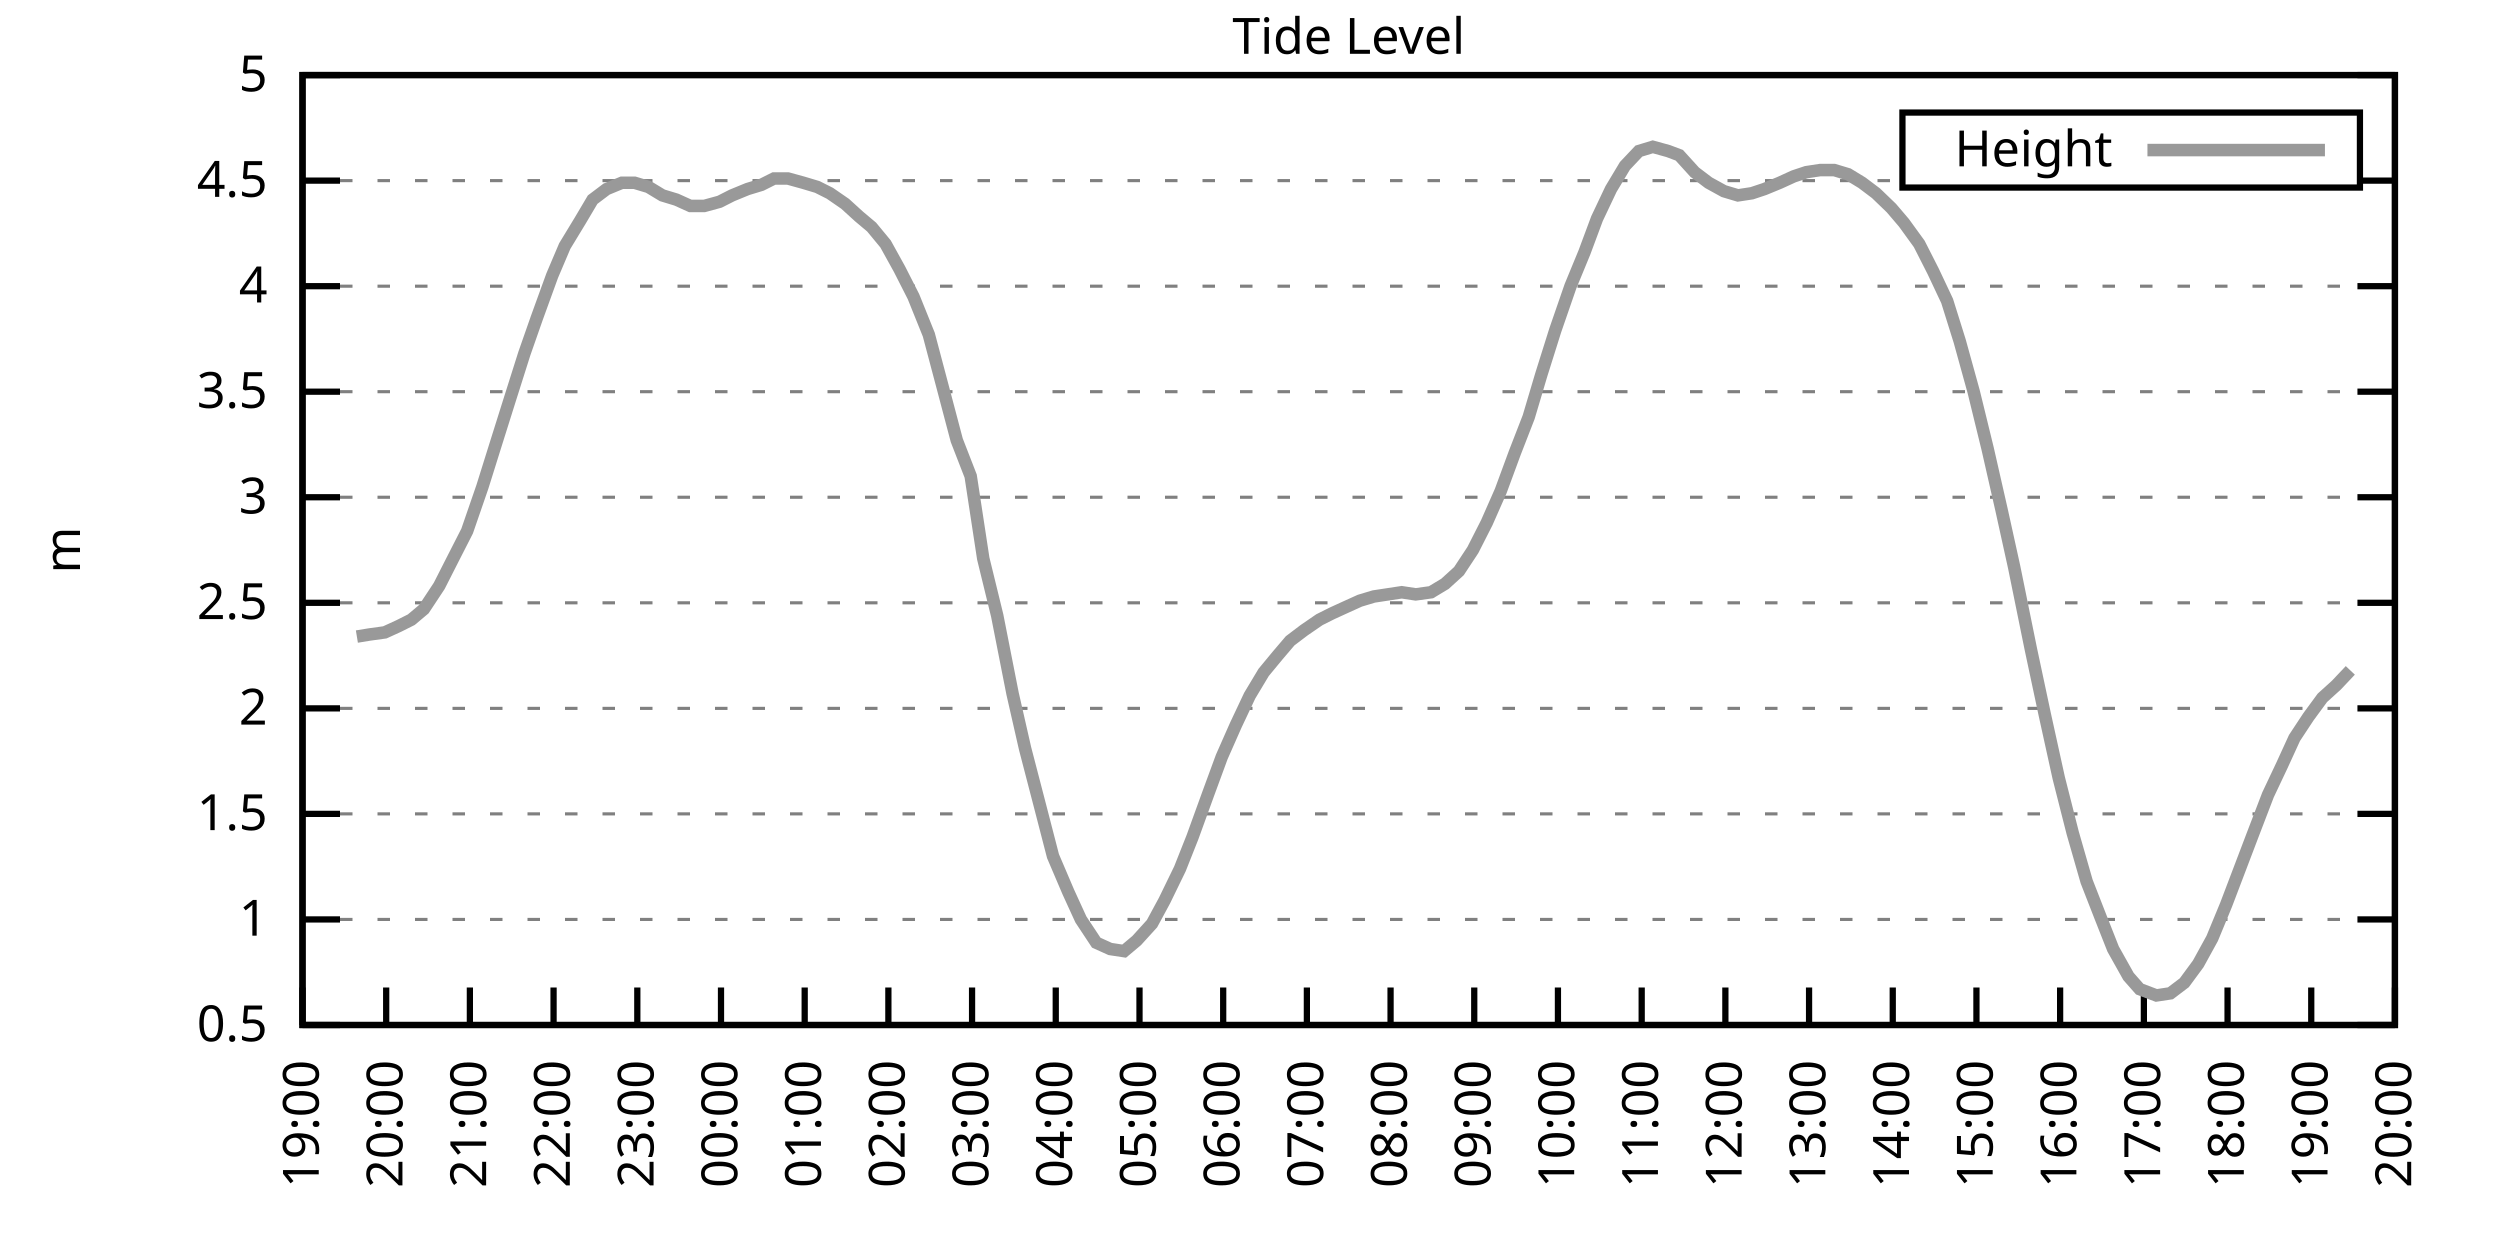
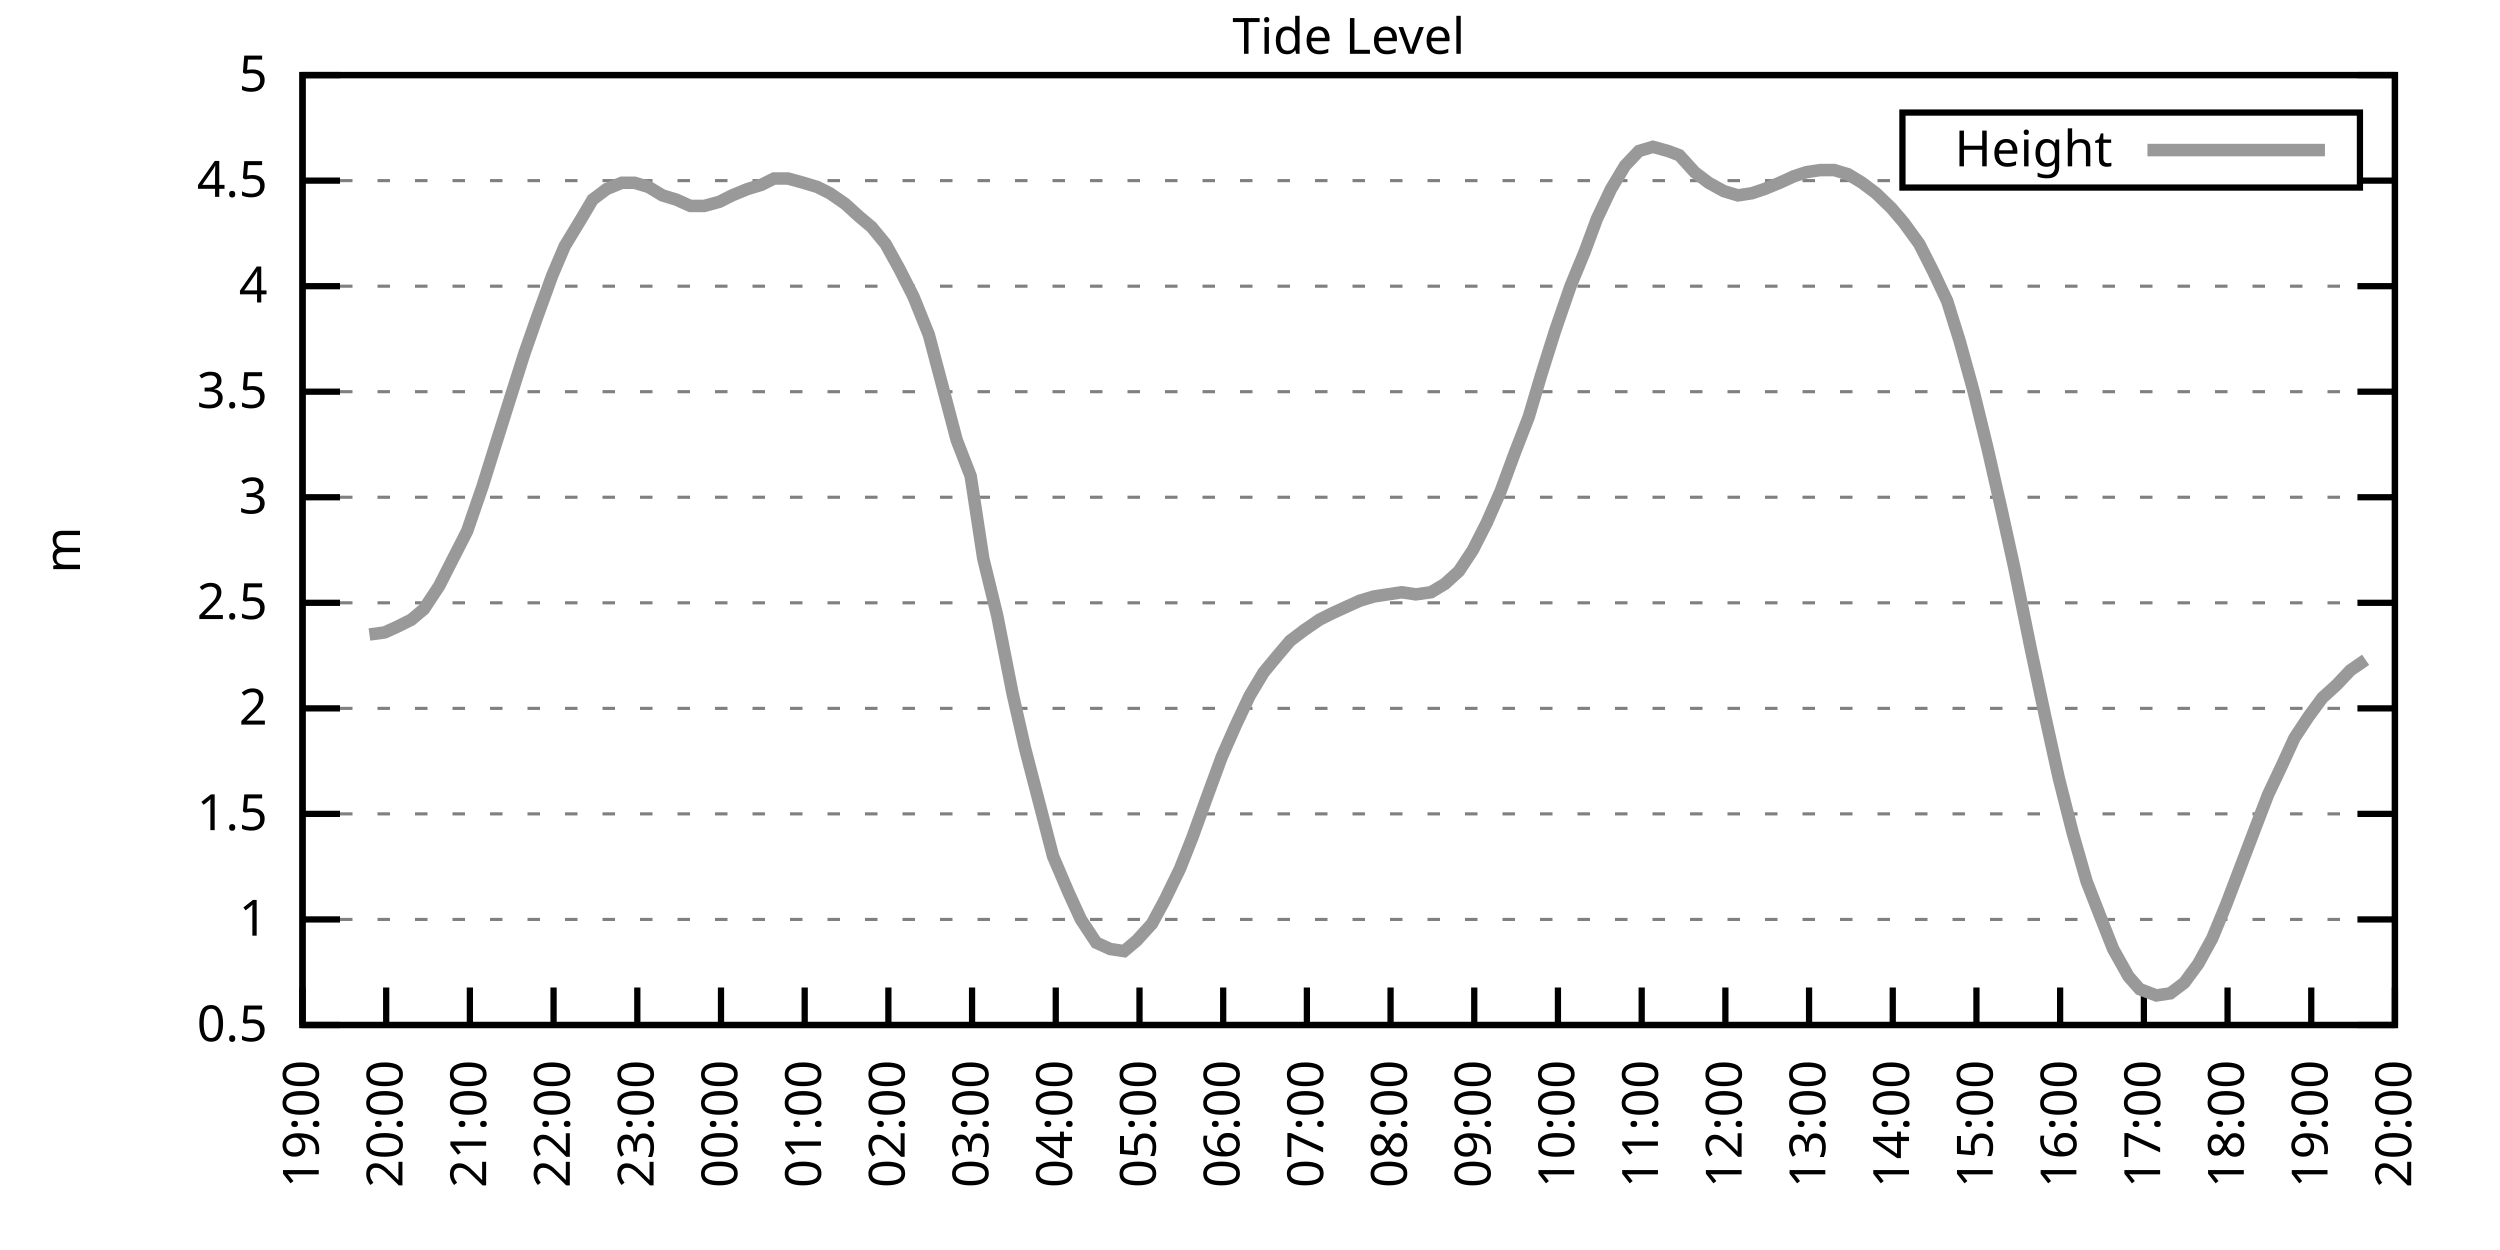
<svg xmlns="http://www.w3.org/2000/svg" xmlns:xlink="http://www.w3.org/1999/xlink" width="400" height="200" viewBox="0 0 400 200">
  <g id="gnuplot_canvas">
    <rect x="0" y="0" width="400" height="200" fill="none" />
    <defs>
      <circle id="gpDot" r="0.5" stroke-width="0.5" stroke="currentColor" />
      <path id="gpPt0" stroke-width="0.333" stroke="currentColor" d="M-1,0 h2 M0,-1 v2" />
      <path id="gpPt1" stroke-width="0.333" stroke="currentColor" d="M-1,-1 L1,1 M1,-1 L-1,1" />
      <path id="gpPt2" stroke-width="0.333" stroke="currentColor" d="M-1,0 L1,0 M0,-1 L0,1 M-1,-1 L1,1 M-1,1 L1,-1" />
      <rect id="gpPt3" stroke-width="0.333" stroke="currentColor" x="-1" y="-1" width="2" height="2" />
      <rect id="gpPt4" stroke-width="0.333" stroke="currentColor" fill="currentColor" x="-1" y="-1" width="2" height="2" />
      <circle id="gpPt5" stroke-width="0.333" stroke="currentColor" cx="0" cy="0" r="1" />
      <use xlink:href="#gpPt5" id="gpPt6" fill="currentColor" stroke="none" />
      <path id="gpPt7" stroke-width="0.333" stroke="currentColor" d="M0,-1.33 L-1.33,0.67 L1.33,0.67 z" />
      <use xlink:href="#gpPt7" id="gpPt8" fill="currentColor" stroke="none" />
      <use xlink:href="#gpPt7" id="gpPt9" stroke="currentColor" transform="rotate(180)" />
      <use xlink:href="#gpPt9" id="gpPt10" fill="currentColor" stroke="none" />
      <use xlink:href="#gpPt3" id="gpPt11" stroke="currentColor" transform="rotate(45)" />
      <use xlink:href="#gpPt11" id="gpPt12" fill="currentColor" stroke="none" />
      <path id="gpPt13" stroke-width="0.333" stroke="currentColor" d="M0,1.330 L1.265,0.411 L0.782,-1.067 L-0.782,-1.076 L-1.265,0.411 z" />
      <use xlink:href="#gpPt13" id="gpPt14" fill="currentColor" stroke="none" />
      <filter id="textbox" filterUnits="objectBoundingBox" x="0" y="0" height="1" width="1">
        <feFlood flood-color="white" flood-opacity="1" result="bgnd" />
        <feComposite in="SourceGraphic" in2="bgnd" operator="atop" />
      </filter>
      <filter id="greybox" filterUnits="objectBoundingBox" x="0" y="0" height="1" width="1">
        <feFlood flood-color="lightgrey" flood-opacity="1" result="grey" />
        <feComposite in="SourceGraphic" in2="grey" operator="atop" />
      </filter>
    </defs>
    <g fill="none" color="white" stroke="currentColor" stroke-width="1.00" stroke-linecap="butt" stroke-linejoin="miter">
</g>
    <g fill="none" color="black" stroke="currentColor" stroke-width="1.00" stroke-linecap="butt" stroke-linejoin="miter">
      <g stroke="none" shape-rendering="crispEdges">
        <polygon fill="rgb(255, 255, 255)" points="48.40,164.00 383.18,164.00 383.18,12.02 48.40,12.02 " />
      </g>
    </g>
    <g fill="none" color="black" stroke="currentColor" stroke-width="1.00" stroke-linecap="butt" stroke-linejoin="miter">
</g>
    <g fill="none" color="black" stroke="black" stroke-width="0.50" stroke-linecap="butt" stroke-linejoin="miter">
</g>
    <g fill="none" color="gray" stroke="currentColor" stroke-width="0.50" stroke-linecap="butt" stroke-linejoin="miter">
      <path stroke="gray" stroke-dasharray="2,4" class="gridline" d="M48.40,164.00 L383.19,164.00  " />
    </g>
    <g fill="none" color="gray" stroke="gray" stroke-width="1.00" stroke-linecap="butt" stroke-linejoin="miter">
</g>
    <g fill="none" color="black" stroke="currentColor" stroke-width="1.00" stroke-linecap="butt" stroke-linejoin="miter">
      <path stroke="black" d="M48.40,164.00 L54.40,164.00 M383.19,164.00 L377.19,164.00  " />
      <g transform="translate(42.80,166.60)" stroke="none" fill="black" font-family="Sans" font-size="8.00" text-anchor="end">
        <text>
          <tspan font-family="Sans"> 0.5</tspan>
        </text>
      </g>
    </g>
    <g fill="none" color="black" stroke="currentColor" stroke-width="1.00" stroke-linecap="butt" stroke-linejoin="miter">
</g>
    <g fill="none" color="black" stroke="black" stroke-width="0.50" stroke-linecap="butt" stroke-linejoin="miter">
</g>
    <g fill="none" color="gray" stroke="currentColor" stroke-width="0.50" stroke-linecap="butt" stroke-linejoin="miter">
      <path stroke="gray" stroke-dasharray="2,4" class="gridline" d="M48.40,147.11 L383.19,147.11  " />
    </g>
    <g fill="none" color="gray" stroke="gray" stroke-width="1.00" stroke-linecap="butt" stroke-linejoin="miter">
</g>
    <g fill="none" color="black" stroke="currentColor" stroke-width="1.00" stroke-linecap="butt" stroke-linejoin="miter">
      <path stroke="black" d="M48.40,147.11 L54.40,147.11 M383.19,147.11 L377.19,147.11  " />
      <g transform="translate(42.80,149.71)" stroke="none" fill="black" font-family="Sans" font-size="8.00" text-anchor="end">
        <text>
          <tspan font-family="Sans"> 1</tspan>
        </text>
      </g>
    </g>
    <g fill="none" color="black" stroke="currentColor" stroke-width="1.00" stroke-linecap="butt" stroke-linejoin="miter">
</g>
    <g fill="none" color="black" stroke="black" stroke-width="0.50" stroke-linecap="butt" stroke-linejoin="miter">
</g>
    <g fill="none" color="gray" stroke="currentColor" stroke-width="0.50" stroke-linecap="butt" stroke-linejoin="miter">
      <path stroke="gray" stroke-dasharray="2,4" class="gridline" d="M48.40,130.22 L383.19,130.22  " />
    </g>
    <g fill="none" color="gray" stroke="gray" stroke-width="1.00" stroke-linecap="butt" stroke-linejoin="miter">
</g>
    <g fill="none" color="black" stroke="currentColor" stroke-width="1.00" stroke-linecap="butt" stroke-linejoin="miter">
      <path stroke="black" d="M48.40,130.22 L54.40,130.22 M383.19,130.22 L377.19,130.22  " />
      <g transform="translate(42.80,132.82)" stroke="none" fill="black" font-family="Sans" font-size="8.00" text-anchor="end">
        <text>
          <tspan font-family="Sans"> 1.5</tspan>
        </text>
      </g>
    </g>
    <g fill="none" color="black" stroke="currentColor" stroke-width="1.00" stroke-linecap="butt" stroke-linejoin="miter">
</g>
    <g fill="none" color="black" stroke="black" stroke-width="0.50" stroke-linecap="butt" stroke-linejoin="miter">
</g>
    <g fill="none" color="gray" stroke="currentColor" stroke-width="0.50" stroke-linecap="butt" stroke-linejoin="miter">
      <path stroke="gray" stroke-dasharray="2,4" class="gridline" d="M48.40,113.34 L383.19,113.34  " />
    </g>
    <g fill="none" color="gray" stroke="gray" stroke-width="1.00" stroke-linecap="butt" stroke-linejoin="miter">
</g>
    <g fill="none" color="black" stroke="currentColor" stroke-width="1.00" stroke-linecap="butt" stroke-linejoin="miter">
      <path stroke="black" d="M48.40,113.34 L54.40,113.34 M383.19,113.34 L377.19,113.34  " />
      <g transform="translate(42.80,115.94)" stroke="none" fill="black" font-family="Sans" font-size="8.00" text-anchor="end">
        <text>
          <tspan font-family="Sans"> 2</tspan>
        </text>
      </g>
    </g>
    <g fill="none" color="black" stroke="currentColor" stroke-width="1.00" stroke-linecap="butt" stroke-linejoin="miter">
</g>
    <g fill="none" color="black" stroke="black" stroke-width="0.50" stroke-linecap="butt" stroke-linejoin="miter">
</g>
    <g fill="none" color="gray" stroke="currentColor" stroke-width="0.50" stroke-linecap="butt" stroke-linejoin="miter">
      <path stroke="gray" stroke-dasharray="2,4" class="gridline" d="M48.40,96.45 L383.19,96.45  " />
    </g>
    <g fill="none" color="gray" stroke="gray" stroke-width="1.00" stroke-linecap="butt" stroke-linejoin="miter">
</g>
    <g fill="none" color="black" stroke="currentColor" stroke-width="1.00" stroke-linecap="butt" stroke-linejoin="miter">
      <path stroke="black" d="M48.40,96.45 L54.40,96.45 M383.19,96.45 L377.19,96.45  " />
      <g transform="translate(42.80,99.05)" stroke="none" fill="black" font-family="Sans" font-size="8.00" text-anchor="end">
        <text>
          <tspan font-family="Sans"> 2.5</tspan>
        </text>
      </g>
    </g>
    <g fill="none" color="black" stroke="currentColor" stroke-width="1.00" stroke-linecap="butt" stroke-linejoin="miter">
</g>
    <g fill="none" color="black" stroke="black" stroke-width="0.50" stroke-linecap="butt" stroke-linejoin="miter">
</g>
    <g fill="none" color="gray" stroke="currentColor" stroke-width="0.50" stroke-linecap="butt" stroke-linejoin="miter">
      <path stroke="gray" stroke-dasharray="2,4" class="gridline" d="M48.40,79.56 L383.19,79.56  " />
    </g>
    <g fill="none" color="gray" stroke="gray" stroke-width="1.00" stroke-linecap="butt" stroke-linejoin="miter">
</g>
    <g fill="none" color="black" stroke="currentColor" stroke-width="1.00" stroke-linecap="butt" stroke-linejoin="miter">
      <path stroke="black" d="M48.40,79.56 L54.40,79.56 M383.19,79.56 L377.19,79.56  " />
      <g transform="translate(42.80,82.16)" stroke="none" fill="black" font-family="Sans" font-size="8.00" text-anchor="end">
        <text>
          <tspan font-family="Sans"> 3</tspan>
        </text>
      </g>
    </g>
    <g fill="none" color="black" stroke="currentColor" stroke-width="1.00" stroke-linecap="butt" stroke-linejoin="miter">
</g>
    <g fill="none" color="black" stroke="black" stroke-width="0.50" stroke-linecap="butt" stroke-linejoin="miter">
</g>
    <g fill="none" color="gray" stroke="currentColor" stroke-width="0.50" stroke-linecap="butt" stroke-linejoin="miter">
      <path stroke="gray" stroke-dasharray="2,4" class="gridline" d="M48.40,62.67 L383.19,62.67  " />
    </g>
    <g fill="none" color="gray" stroke="gray" stroke-width="1.00" stroke-linecap="butt" stroke-linejoin="miter">
</g>
    <g fill="none" color="black" stroke="currentColor" stroke-width="1.00" stroke-linecap="butt" stroke-linejoin="miter">
      <path stroke="black" d="M48.40,62.67 L54.40,62.67 M383.19,62.67 L377.19,62.67  " />
      <g transform="translate(42.80,65.27)" stroke="none" fill="black" font-family="Sans" font-size="8.00" text-anchor="end">
        <text>
          <tspan font-family="Sans"> 3.5</tspan>
        </text>
      </g>
    </g>
    <g fill="none" color="black" stroke="currentColor" stroke-width="1.00" stroke-linecap="butt" stroke-linejoin="miter">
</g>
    <g fill="none" color="black" stroke="black" stroke-width="0.50" stroke-linecap="butt" stroke-linejoin="miter">
</g>
    <g fill="none" color="gray" stroke="currentColor" stroke-width="0.50" stroke-linecap="butt" stroke-linejoin="miter">
      <path stroke="gray" stroke-dasharray="2,4" class="gridline" d="M48.40,45.79 L383.19,45.79  " />
    </g>
    <g fill="none" color="gray" stroke="gray" stroke-width="1.00" stroke-linecap="butt" stroke-linejoin="miter">
</g>
    <g fill="none" color="black" stroke="currentColor" stroke-width="1.00" stroke-linecap="butt" stroke-linejoin="miter">
      <path stroke="black" d="M48.40,45.79 L54.40,45.79 M383.19,45.79 L377.19,45.79  " />
      <g transform="translate(42.80,48.39)" stroke="none" fill="black" font-family="Sans" font-size="8.00" text-anchor="end">
        <text>
          <tspan font-family="Sans"> 4</tspan>
        </text>
      </g>
    </g>
    <g fill="none" color="black" stroke="currentColor" stroke-width="1.00" stroke-linecap="butt" stroke-linejoin="miter">
</g>
    <g fill="none" color="black" stroke="black" stroke-width="0.50" stroke-linecap="butt" stroke-linejoin="miter">
</g>
    <g fill="none" color="gray" stroke="currentColor" stroke-width="0.50" stroke-linecap="butt" stroke-linejoin="miter">
      <path stroke="gray" stroke-dasharray="2,4" class="gridline" d="M48.40,28.90 L304.39,28.90 M377.59,28.90 L383.19,28.90  " />
    </g>
    <g fill="none" color="gray" stroke="gray" stroke-width="1.00" stroke-linecap="butt" stroke-linejoin="miter">
</g>
    <g fill="none" color="black" stroke="currentColor" stroke-width="1.00" stroke-linecap="butt" stroke-linejoin="miter">
      <path stroke="black" d="M48.40,28.90 L54.40,28.90 M383.19,28.90 L377.19,28.90  " />
      <g transform="translate(42.80,31.50)" stroke="none" fill="black" font-family="Sans" font-size="8.00" text-anchor="end">
        <text>
          <tspan font-family="Sans"> 4.5</tspan>
        </text>
      </g>
    </g>
    <g fill="none" color="black" stroke="currentColor" stroke-width="1.00" stroke-linecap="butt" stroke-linejoin="miter">
</g>
    <g fill="none" color="black" stroke="black" stroke-width="0.50" stroke-linecap="butt" stroke-linejoin="miter">
</g>
    <g fill="none" color="gray" stroke="currentColor" stroke-width="0.50" stroke-linecap="butt" stroke-linejoin="miter">
      <path stroke="gray" stroke-dasharray="2,4" class="gridline" d="M48.40,12.01 L383.19,12.01  " />
    </g>
    <g fill="none" color="gray" stroke="gray" stroke-width="1.00" stroke-linecap="butt" stroke-linejoin="miter">
</g>
    <g fill="none" color="black" stroke="currentColor" stroke-width="1.00" stroke-linecap="butt" stroke-linejoin="miter">
      <path stroke="black" d="M48.40,12.01 L54.40,12.01 M383.19,12.01 L377.19,12.01  " />
      <g transform="translate(42.80,14.61)" stroke="none" fill="black" font-family="Sans" font-size="8.00" text-anchor="end">
        <text>
          <tspan font-family="Sans"> 5</tspan>
        </text>
      </g>
    </g>
    <g fill="none" color="black" stroke="currentColor" stroke-width="1.00" stroke-linecap="butt" stroke-linejoin="miter">
      <path stroke="black" d="M48.40,164.00 L48.40,158.00  " />
      <g transform="translate(51.00,169.60) rotate(270.00)" stroke="none" fill="black" font-family="Sans" font-size="8.00" text-anchor="end">
        <text>
          <tspan font-family="Sans">19:00</tspan>
        </text>
      </g>
    </g>
    <g fill="none" color="black" stroke="currentColor" stroke-width="1.00" stroke-linecap="butt" stroke-linejoin="miter">
      <path stroke="black" d="M61.79,164.00 L61.79,158.00  " />
      <g transform="translate(64.39,169.60) rotate(270.00)" stroke="none" fill="black" font-family="Sans" font-size="8.00" text-anchor="end">
        <text>
          <tspan font-family="Sans">20:00</tspan>
        </text>
      </g>
    </g>
    <g fill="none" color="black" stroke="currentColor" stroke-width="1.00" stroke-linecap="butt" stroke-linejoin="miter">
      <path stroke="black" d="M75.18,164.00 L75.18,158.00  " />
      <g transform="translate(77.78,169.60) rotate(270.00)" stroke="none" fill="black" font-family="Sans" font-size="8.00" text-anchor="end">
        <text>
          <tspan font-family="Sans">21:00</tspan>
        </text>
      </g>
    </g>
    <g fill="none" color="black" stroke="currentColor" stroke-width="1.00" stroke-linecap="butt" stroke-linejoin="miter">
      <path stroke="black" d="M88.57,164.00 L88.57,158.00  " />
      <g transform="translate(91.17,169.60) rotate(270.00)" stroke="none" fill="black" font-family="Sans" font-size="8.00" text-anchor="end">
        <text>
          <tspan font-family="Sans">22:00</tspan>
        </text>
      </g>
    </g>
    <g fill="none" color="black" stroke="currentColor" stroke-width="1.00" stroke-linecap="butt" stroke-linejoin="miter">
      <path stroke="black" d="M101.97,164.00 L101.97,158.00  " />
      <g transform="translate(104.57,169.60) rotate(270.00)" stroke="none" fill="black" font-family="Sans" font-size="8.00" text-anchor="end">
        <text>
          <tspan font-family="Sans">23:00</tspan>
        </text>
      </g>
    </g>
    <g fill="none" color="black" stroke="currentColor" stroke-width="1.00" stroke-linecap="butt" stroke-linejoin="miter">
      <path stroke="black" d="M115.36,164.00 L115.36,158.00  " />
      <g transform="translate(117.96,169.60) rotate(270.00)" stroke="none" fill="black" font-family="Sans" font-size="8.00" text-anchor="end">
        <text>
          <tspan font-family="Sans">00:00</tspan>
        </text>
      </g>
    </g>
    <g fill="none" color="black" stroke="currentColor" stroke-width="1.00" stroke-linecap="butt" stroke-linejoin="miter">
      <path stroke="black" d="M128.75,164.00 L128.75,158.00  " />
      <g transform="translate(131.35,169.60) rotate(270.00)" stroke="none" fill="black" font-family="Sans" font-size="8.00" text-anchor="end">
        <text>
          <tspan font-family="Sans">01:00</tspan>
        </text>
      </g>
    </g>
    <g fill="none" color="black" stroke="currentColor" stroke-width="1.00" stroke-linecap="butt" stroke-linejoin="miter">
      <path stroke="black" d="M142.14,164.00 L142.14,158.00  " />
      <g transform="translate(144.74,169.60) rotate(270.00)" stroke="none" fill="black" font-family="Sans" font-size="8.00" text-anchor="end">
        <text>
          <tspan font-family="Sans">02:00</tspan>
        </text>
      </g>
    </g>
    <g fill="none" color="black" stroke="currentColor" stroke-width="1.00" stroke-linecap="butt" stroke-linejoin="miter">
      <path stroke="black" d="M155.53,164.00 L155.53,158.00  " />
      <g transform="translate(158.13,169.60) rotate(270.00)" stroke="none" fill="black" font-family="Sans" font-size="8.00" text-anchor="end">
        <text>
          <tspan font-family="Sans">03:00</tspan>
        </text>
      </g>
    </g>
    <g fill="none" color="black" stroke="currentColor" stroke-width="1.00" stroke-linecap="butt" stroke-linejoin="miter">
      <path stroke="black" d="M168.92,164.00 L168.92,158.00  " />
      <g transform="translate(171.52,169.60) rotate(270.00)" stroke="none" fill="black" font-family="Sans" font-size="8.00" text-anchor="end">
        <text>
          <tspan font-family="Sans">04:00</tspan>
        </text>
      </g>
    </g>
    <g fill="none" color="black" stroke="currentColor" stroke-width="1.00" stroke-linecap="butt" stroke-linejoin="miter">
      <path stroke="black" d="M182.32,164.00 L182.32,158.00  " />
      <g transform="translate(184.92,169.60) rotate(270.00)" stroke="none" fill="black" font-family="Sans" font-size="8.00" text-anchor="end">
        <text>
          <tspan font-family="Sans">05:00</tspan>
        </text>
      </g>
    </g>
    <g fill="none" color="black" stroke="currentColor" stroke-width="1.00" stroke-linecap="butt" stroke-linejoin="miter">
      <path stroke="black" d="M195.71,164.00 L195.71,158.00  " />
      <g transform="translate(198.31,169.60) rotate(270.00)" stroke="none" fill="black" font-family="Sans" font-size="8.00" text-anchor="end">
        <text>
          <tspan font-family="Sans">06:00</tspan>
        </text>
      </g>
    </g>
    <g fill="none" color="black" stroke="currentColor" stroke-width="1.00" stroke-linecap="butt" stroke-linejoin="miter">
      <path stroke="black" d="M209.10,164.00 L209.10,158.00  " />
      <g transform="translate(211.70,169.60) rotate(270.00)" stroke="none" fill="black" font-family="Sans" font-size="8.00" text-anchor="end">
        <text>
          <tspan font-family="Sans">07:00</tspan>
        </text>
      </g>
    </g>
    <g fill="none" color="black" stroke="currentColor" stroke-width="1.00" stroke-linecap="butt" stroke-linejoin="miter">
      <path stroke="black" d="M222.49,164.00 L222.49,158.00  " />
      <g transform="translate(225.09,169.60) rotate(270.00)" stroke="none" fill="black" font-family="Sans" font-size="8.00" text-anchor="end">
        <text>
          <tspan font-family="Sans">08:00</tspan>
        </text>
      </g>
    </g>
    <g fill="none" color="black" stroke="currentColor" stroke-width="1.00" stroke-linecap="butt" stroke-linejoin="miter">
      <path stroke="black" d="M235.88,164.00 L235.88,158.00  " />
      <g transform="translate(238.48,169.60) rotate(270.00)" stroke="none" fill="black" font-family="Sans" font-size="8.00" text-anchor="end">
        <text>
          <tspan font-family="Sans">09:00</tspan>
        </text>
      </g>
    </g>
    <g fill="none" color="black" stroke="currentColor" stroke-width="1.00" stroke-linecap="butt" stroke-linejoin="miter">
      <path stroke="black" d="M249.27,164.00 L249.27,158.00  " />
      <g transform="translate(251.87,169.60) rotate(270.00)" stroke="none" fill="black" font-family="Sans" font-size="8.00" text-anchor="end">
        <text>
          <tspan font-family="Sans">10:00</tspan>
        </text>
      </g>
    </g>
    <g fill="none" color="black" stroke="currentColor" stroke-width="1.00" stroke-linecap="butt" stroke-linejoin="miter">
      <path stroke="black" d="M262.67,164.00 L262.67,158.00  " />
      <g transform="translate(265.27,169.60) rotate(270.00)" stroke="none" fill="black" font-family="Sans" font-size="8.00" text-anchor="end">
        <text>
          <tspan font-family="Sans">11:00</tspan>
        </text>
      </g>
    </g>
    <g fill="none" color="black" stroke="currentColor" stroke-width="1.00" stroke-linecap="butt" stroke-linejoin="miter">
      <path stroke="black" d="M276.06,164.00 L276.06,158.00  " />
      <g transform="translate(278.66,169.60) rotate(270.00)" stroke="none" fill="black" font-family="Sans" font-size="8.00" text-anchor="end">
        <text>
          <tspan font-family="Sans">12:00</tspan>
        </text>
      </g>
    </g>
    <g fill="none" color="black" stroke="currentColor" stroke-width="1.00" stroke-linecap="butt" stroke-linejoin="miter">
      <path stroke="black" d="M289.45,164.00 L289.45,158.00  " />
      <g transform="translate(292.05,169.60) rotate(270.00)" stroke="none" fill="black" font-family="Sans" font-size="8.00" text-anchor="end">
        <text>
          <tspan font-family="Sans">13:00</tspan>
        </text>
      </g>
    </g>
    <g fill="none" color="black" stroke="currentColor" stroke-width="1.00" stroke-linecap="butt" stroke-linejoin="miter">
      <path stroke="black" d="M302.84,164.00 L302.84,158.00  " />
      <g transform="translate(305.44,169.60) rotate(270.00)" stroke="none" fill="black" font-family="Sans" font-size="8.00" text-anchor="end">
        <text>
          <tspan font-family="Sans">14:00</tspan>
        </text>
      </g>
    </g>
    <g fill="none" color="black" stroke="currentColor" stroke-width="1.00" stroke-linecap="butt" stroke-linejoin="miter">
      <path stroke="black" d="M316.23,164.00 L316.23,158.00  " />
      <g transform="translate(318.83,169.60) rotate(270.00)" stroke="none" fill="black" font-family="Sans" font-size="8.00" text-anchor="end">
        <text>
          <tspan font-family="Sans">15:00</tspan>
        </text>
      </g>
    </g>
    <g fill="none" color="black" stroke="currentColor" stroke-width="1.00" stroke-linecap="butt" stroke-linejoin="miter">
      <path stroke="black" d="M329.62,164.00 L329.62,158.00  " />
      <g transform="translate(332.22,169.60) rotate(270.00)" stroke="none" fill="black" font-family="Sans" font-size="8.00" text-anchor="end">
        <text>
          <tspan font-family="Sans">16:00</tspan>
        </text>
      </g>
    </g>
    <g fill="none" color="black" stroke="currentColor" stroke-width="1.00" stroke-linecap="butt" stroke-linejoin="miter">
      <path stroke="black" d="M343.02,164.00 L343.02,158.00  " />
      <g transform="translate(345.62,169.60) rotate(270.00)" stroke="none" fill="black" font-family="Sans" font-size="8.00" text-anchor="end">
        <text>
          <tspan font-family="Sans">17:00</tspan>
        </text>
      </g>
    </g>
    <g fill="none" color="black" stroke="currentColor" stroke-width="1.00" stroke-linecap="butt" stroke-linejoin="miter">
      <path stroke="black" d="M356.41,164.00 L356.41,158.00  " />
      <g transform="translate(359.01,169.60) rotate(270.00)" stroke="none" fill="black" font-family="Sans" font-size="8.00" text-anchor="end">
        <text>
          <tspan font-family="Sans">18:00</tspan>
        </text>
      </g>
    </g>
    <g fill="none" color="black" stroke="currentColor" stroke-width="1.00" stroke-linecap="butt" stroke-linejoin="miter">
      <path stroke="black" d="M369.80,164.00 L369.80,158.00  " />
      <g transform="translate(372.40,169.60) rotate(270.00)" stroke="none" fill="black" font-family="Sans" font-size="8.00" text-anchor="end">
        <text>
          <tspan font-family="Sans">19:00</tspan>
        </text>
      </g>
    </g>
    <g fill="none" color="black" stroke="currentColor" stroke-width="1.00" stroke-linecap="butt" stroke-linejoin="miter">
      <path stroke="black" d="M383.19,164.00 L383.19,158.00  " />
      <g transform="translate(385.79,169.60) rotate(270.00)" stroke="none" fill="black" font-family="Sans" font-size="8.00" text-anchor="end">
        <text>
          <tspan font-family="Sans">20:00</tspan>
        </text>
      </g>
    </g>
    <g fill="none" color="black" stroke="currentColor" stroke-width="1.00" stroke-linecap="butt" stroke-linejoin="miter">
</g>
    <g fill="none" color="black" stroke="currentColor" stroke-width="1.00" stroke-linecap="butt" stroke-linejoin="miter">
      <path stroke="black" d="M48.40,12.01 L48.40,164.00 L383.19,164.00 L383.19,12.01 L48.40,12.01 Z  " />
    </g>
    <g fill="none" color="black" stroke="currentColor" stroke-width="1.00" stroke-linecap="butt" stroke-linejoin="miter">
</g>
    <g fill="none" color="black" stroke="currentColor" stroke-width="1.00" stroke-linecap="butt" stroke-linejoin="miter">
      <path stroke="black" d="M304.39,30.01 L304.39,18.01 L377.59,18.01 L377.59,30.01 L304.39,30.01 Z  " />
    </g>
    <g id="Tide_level_plot_1">
      <g fill="none" color="white" stroke="black" stroke-width="2.00" stroke-linecap="butt" stroke-linejoin="miter">
</g>
      <g fill="none" color="black" stroke="currentColor" stroke-width="2.00" stroke-linecap="butt" stroke-linejoin="miter">
        <g transform="translate(337.99,26.61)" stroke="none" fill="black" font-family="Sans" font-size="8.00" text-anchor="end">
          <text>
            <tspan font-family="Sans">Height</tspan>
          </text>
        </g>
      </g>
      <g fill="none" color="black" stroke="currentColor" stroke-width="2.00" stroke-linecap="butt" stroke-linejoin="miter">
-         <path stroke="rgb(153, 153, 153)" d="M343.59,24.01 L371.99,24.01 M57.10,101.85 L59.11,101.52 L61.57,101.18 L63.80,100.16 L65.81,99.15 L67.82,97.46   L70.27,93.75 L72.50,89.36 L74.74,84.97 L77.19,77.87 L79.20,71.45 L81.43,64.36 L83.89,56.59 L85.90,50.85   L88.35,44.10 L90.36,39.37 L92.82,35.32 L94.82,31.94 L97.06,30.25 L99.51,29.24 L101.52,29.24 L103.75,29.91   L105.98,31.26 L108.22,31.94 L110.45,32.95 L112.68,32.95 L115.13,32.28 L117.14,31.26 L119.60,30.25 L121.83,29.57   L123.84,28.56 L126.07,28.56 L128.53,29.24 L130.76,29.91 L132.77,30.92 L135.22,32.61 L137.45,34.64 L139.46,36.33   L141.69,39.03 L143.93,43.08 L146.16,47.47 L148.61,53.55 L150.85,62.00 L153.08,70.44 L155.31,76.18 L157.32,89.36   L159.55,98.48 L162.01,110.97 L164.01,119.75 L166.47,129.21 L168.48,136.98 L170.93,142.72 L172.94,147.11 L175.40,150.83   L177.63,151.84 L179.86,152.18 L181.87,150.49 L184.32,147.79 L186.33,144.07 L188.79,139.01 L190.80,133.94 L193.25,127.18   L195.48,121.11 L197.72,116.04 L199.95,111.31 L202.18,107.59 L204.41,104.89 L206.42,102.53 L208.65,100.84 L211.11,99.15   L213.12,98.14 L215.35,97.12 L217.58,96.11 L219.81,95.44 L222.04,95.10 L224.28,94.76 L226.51,95.10 L228.96,94.76   L231.20,93.41 L233.43,91.38 L235.66,88.00 L237.89,83.61 L240.12,78.55 L242.36,72.47 L244.59,66.73 L246.60,59.97   L248.83,52.88 L251.28,45.79 L253.51,40.38 L255.52,34.98 L257.76,30.25 L259.99,26.53 L262.22,24.17 L264.45,23.49   L266.91,24.17 L268.69,24.84 L271.15,27.55 L273.38,29.24 L275.83,30.59 L278.07,31.26 L280.30,30.92 L282.31,30.25   L284.76,29.24 L286.99,28.22 L289.00,27.55 L291.23,27.21 L293.47,27.21 L295.70,27.88 L297.93,29.24 L300.16,30.92   L302.62,33.29 L304.63,35.65 L307.08,39.03 L309.31,43.42 L311.54,48.15 L313.55,54.57 L315.79,62.67 L318.02,71.79   L320.25,81.59 L322.26,90.71 L324.94,103.88 L327.17,114.35 L329.40,124.48 L331.63,133.26 L333.86,141.03 L336.10,146.77   L338.10,151.84 L340.56,156.23 L342.35,158.26 L345.02,159.27 L347.26,158.93 L349.49,157.24 L351.72,154.21 L353.95,150.15   L356.18,144.75 L360.42,133.60 L362.88,127.18 L365.11,122.46 L367.12,118.07 L369.35,114.69 L371.58,111.65 L373.82,109.62   L376.05,107.26  " />
+         <path stroke="rgb(153, 153, 153)" d="M343.59,24.01 L371.99,24.01 M59.11,101.52 L61.57,101.18 L63.80,100.16 L65.81,99.15 L67.82,97.46 L70.27,93.75   L72.50,89.36 L74.74,84.97 L77.19,77.87 L79.20,71.45 L81.43,64.36 L83.89,56.59 L85.90,50.85 L88.35,44.10   L90.36,39.37 L92.82,35.32 L94.82,31.94 L97.06,30.25 L99.51,29.24 L101.52,29.24 L103.75,29.91 L105.98,31.26   L108.22,31.94 L110.45,32.95 L112.68,32.95 L115.13,32.28 L117.14,31.26 L119.60,30.25 L121.83,29.57 L123.84,28.56   L126.07,28.56 L128.53,29.24 L130.76,29.91 L132.77,30.92 L135.22,32.61 L137.45,34.64 L139.46,36.33 L141.69,39.03   L143.93,43.08 L146.16,47.47 L148.61,53.55 L150.85,62.00 L153.08,70.44 L155.31,76.18 L157.32,89.36 L159.55,98.48   L162.01,110.97 L164.01,119.75 L166.47,129.21 L168.48,136.98 L170.93,142.72 L172.94,147.11 L175.40,150.83 L177.63,151.84   L179.86,152.18 L181.87,150.49 L184.32,147.79 L186.33,144.07 L188.79,139.01 L190.80,133.94 L193.25,127.18 L195.48,121.11   L197.72,116.04 L199.95,111.31 L202.18,107.59 L204.41,104.89 L206.42,102.53 L208.65,100.84 L211.11,99.15 L213.12,98.14   L215.35,97.12 L217.58,96.11 L219.81,95.44 L222.04,95.10 L224.28,94.76 L226.51,95.10 L228.96,94.76 L231.20,93.41   L233.43,91.38 L235.66,88.00 L237.89,83.61 L240.12,78.55 L242.36,72.47 L244.59,66.73 L246.60,59.97 L248.83,52.88   L251.28,45.79 L253.51,40.38 L255.52,34.98 L257.76,30.25 L259.99,26.53 L262.22,24.17 L264.45,23.49 L266.91,24.17   L268.69,24.84 L271.15,27.55 L273.38,29.24 L275.83,30.59 L278.07,31.26 L280.30,30.92 L282.31,30.25 L284.76,29.24   L286.99,28.22 L289.00,27.55 L291.23,27.21 L293.47,27.21 L295.70,27.88 L297.93,29.24 L300.16,30.92 L302.62,33.29   L304.63,35.65 L307.08,39.03 L309.31,43.42 L311.54,48.15 L313.55,54.57 L315.79,62.67 L318.02,71.79 L320.25,81.59   L322.26,90.71 L324.94,103.88 L327.17,114.35 L329.40,124.48 L331.63,133.26 L333.86,141.03 L336.10,146.77 L338.10,151.84   L340.56,156.23 L342.35,158.26 L345.02,159.27 L347.26,158.93 L349.49,157.24 L351.72,154.21 L353.95,150.15 L356.18,144.75   L360.42,133.60 L362.88,127.18 L365.11,122.46 L367.12,118.07 L369.35,114.69 L371.58,111.65 L373.82,109.62 L376.05,107.26   L378.50,105.57  " />
      </g>
    </g>
    <g fill="none" color="black" stroke="currentColor" stroke-width="2.00" stroke-linecap="butt" stroke-linejoin="miter">
</g>
    <g fill="none" color="black" stroke="black" stroke-width="1.00" stroke-linecap="butt" stroke-linejoin="miter">
</g>
    <g fill="none" color="black" stroke="currentColor" stroke-width="1.00" stroke-linecap="butt" stroke-linejoin="miter">
      <path stroke="black" d="M48.40,12.01 L48.40,164.00 L383.19,164.00 L383.19,12.01 L48.40,12.01 Z  " />
      <g transform="translate(12.80,88.01) rotate(270.00)" stroke="none" fill="black" font-family="Sans" font-size="8.00" text-anchor="middle">
        <text>
          <tspan font-family="Sans">m</tspan>
        </text>
      </g>
    </g>
    <g fill="none" color="black" stroke="currentColor" stroke-width="1.00" stroke-linecap="butt" stroke-linejoin="miter">
</g>
    <g fill="none" color="black" stroke="currentColor" stroke-width="1.00" stroke-linecap="butt" stroke-linejoin="miter">
      <g transform="translate(215.79,8.61)" stroke="none" fill="black" font-family="Sans" font-size="8.00" text-anchor="middle">
        <text>
          <tspan font-family="Sans">Tide Level</tspan>
        </text>
      </g>
    </g>
    <g fill="none" color="black" stroke="currentColor" stroke-width="1.00" stroke-linecap="butt" stroke-linejoin="miter">
</g>
  </g>
</svg>
